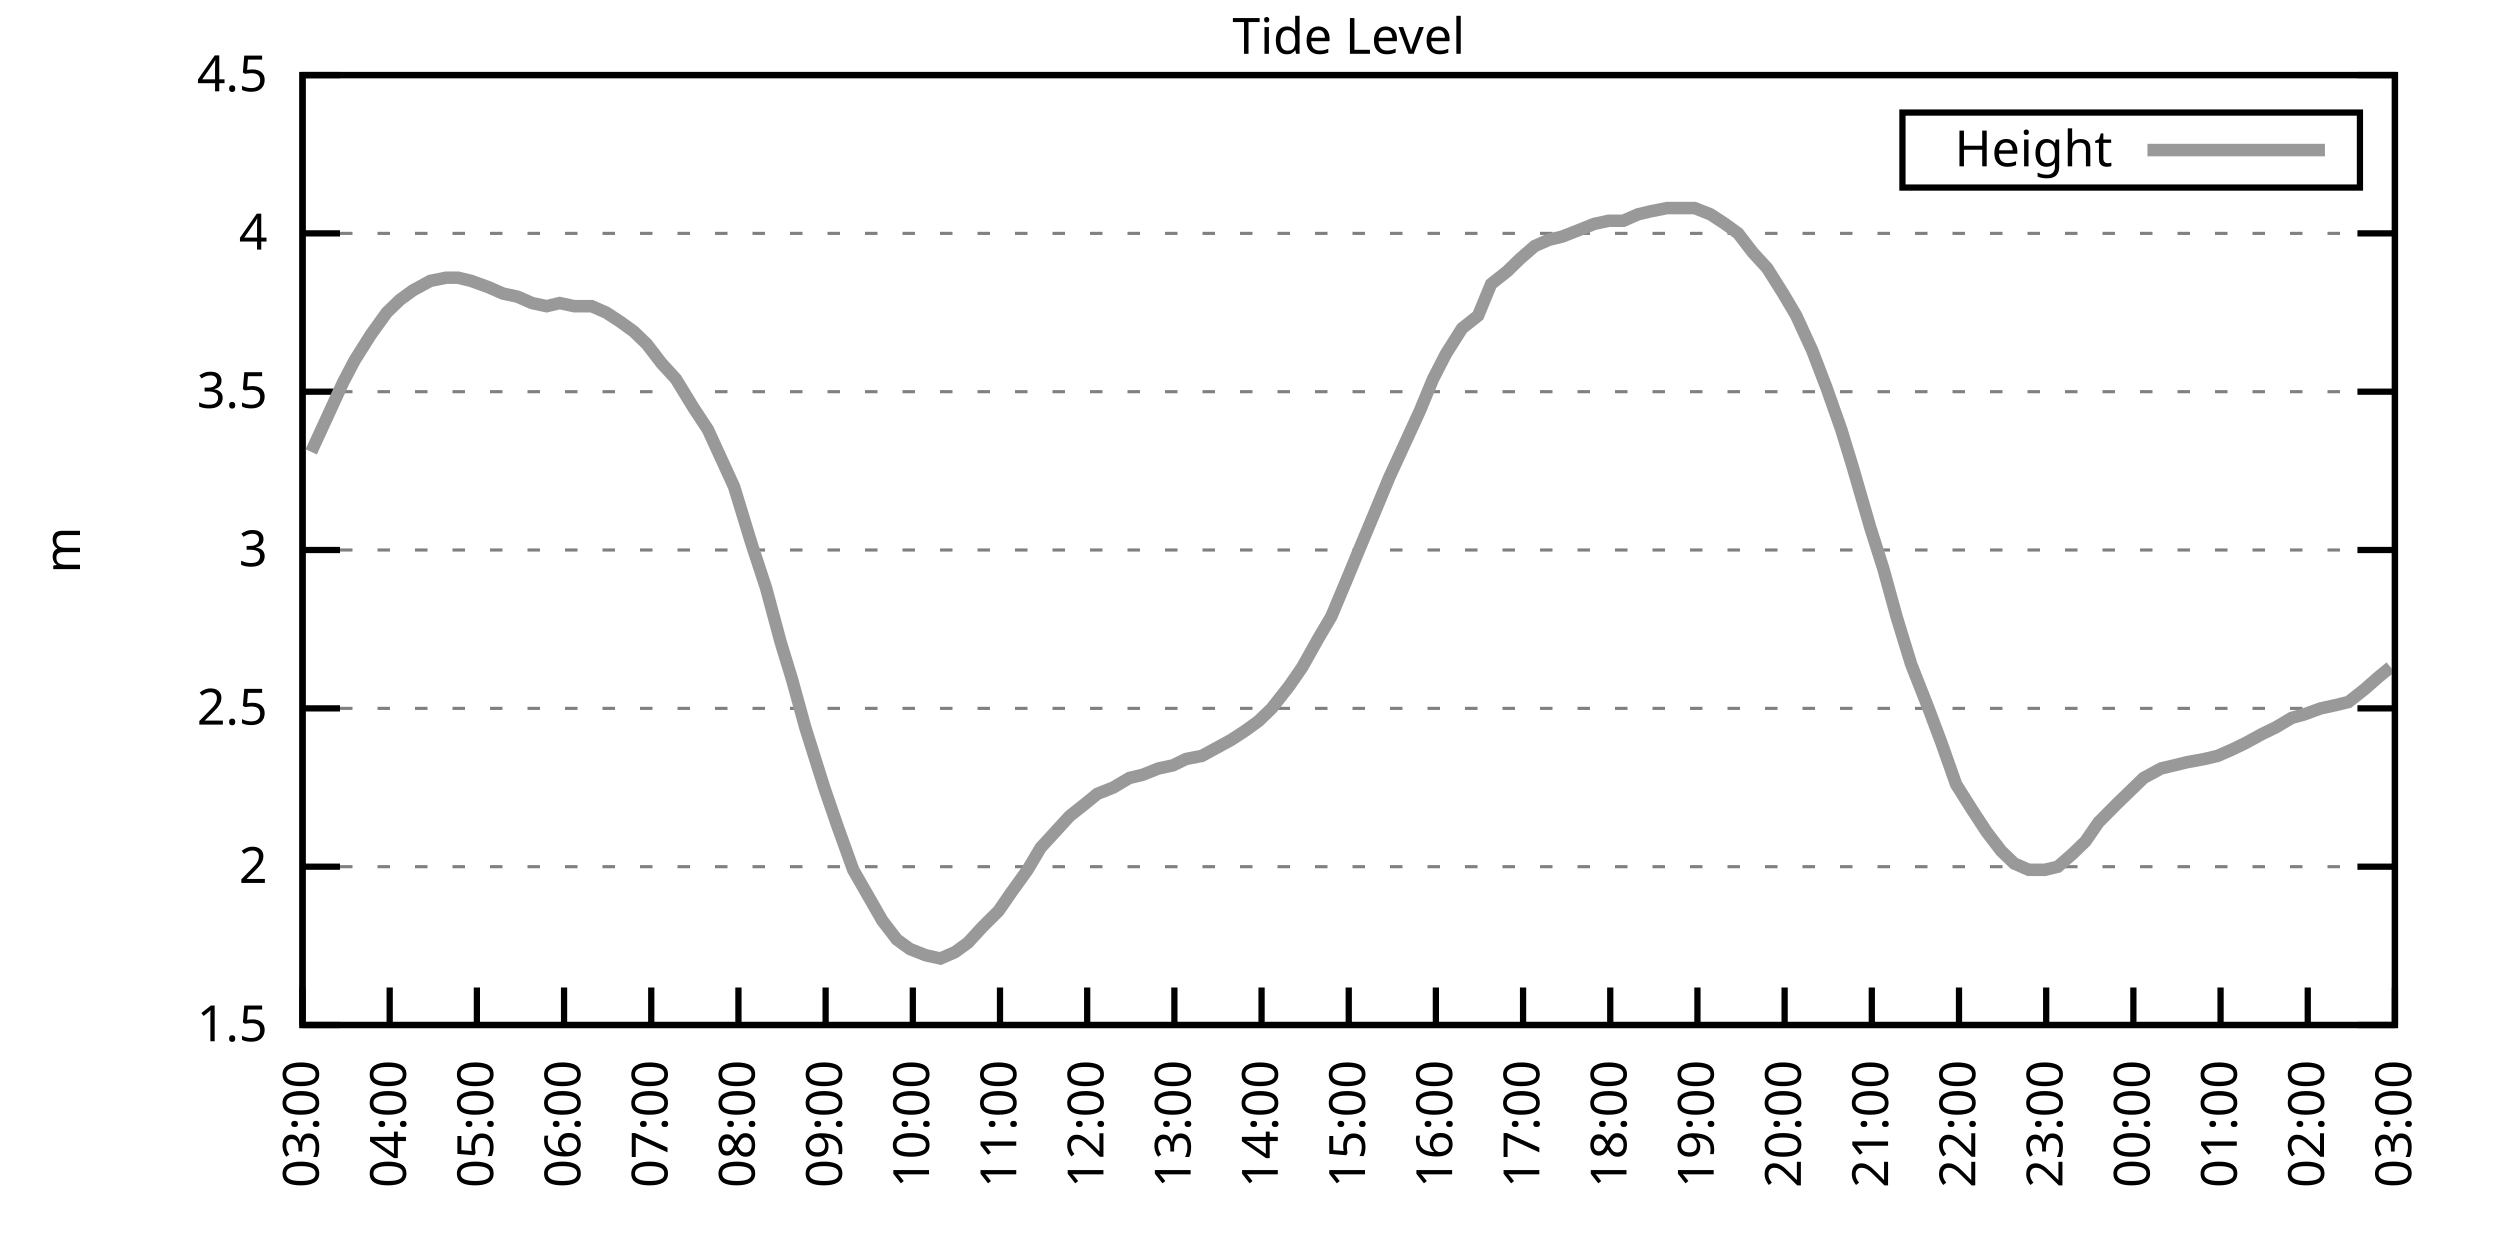
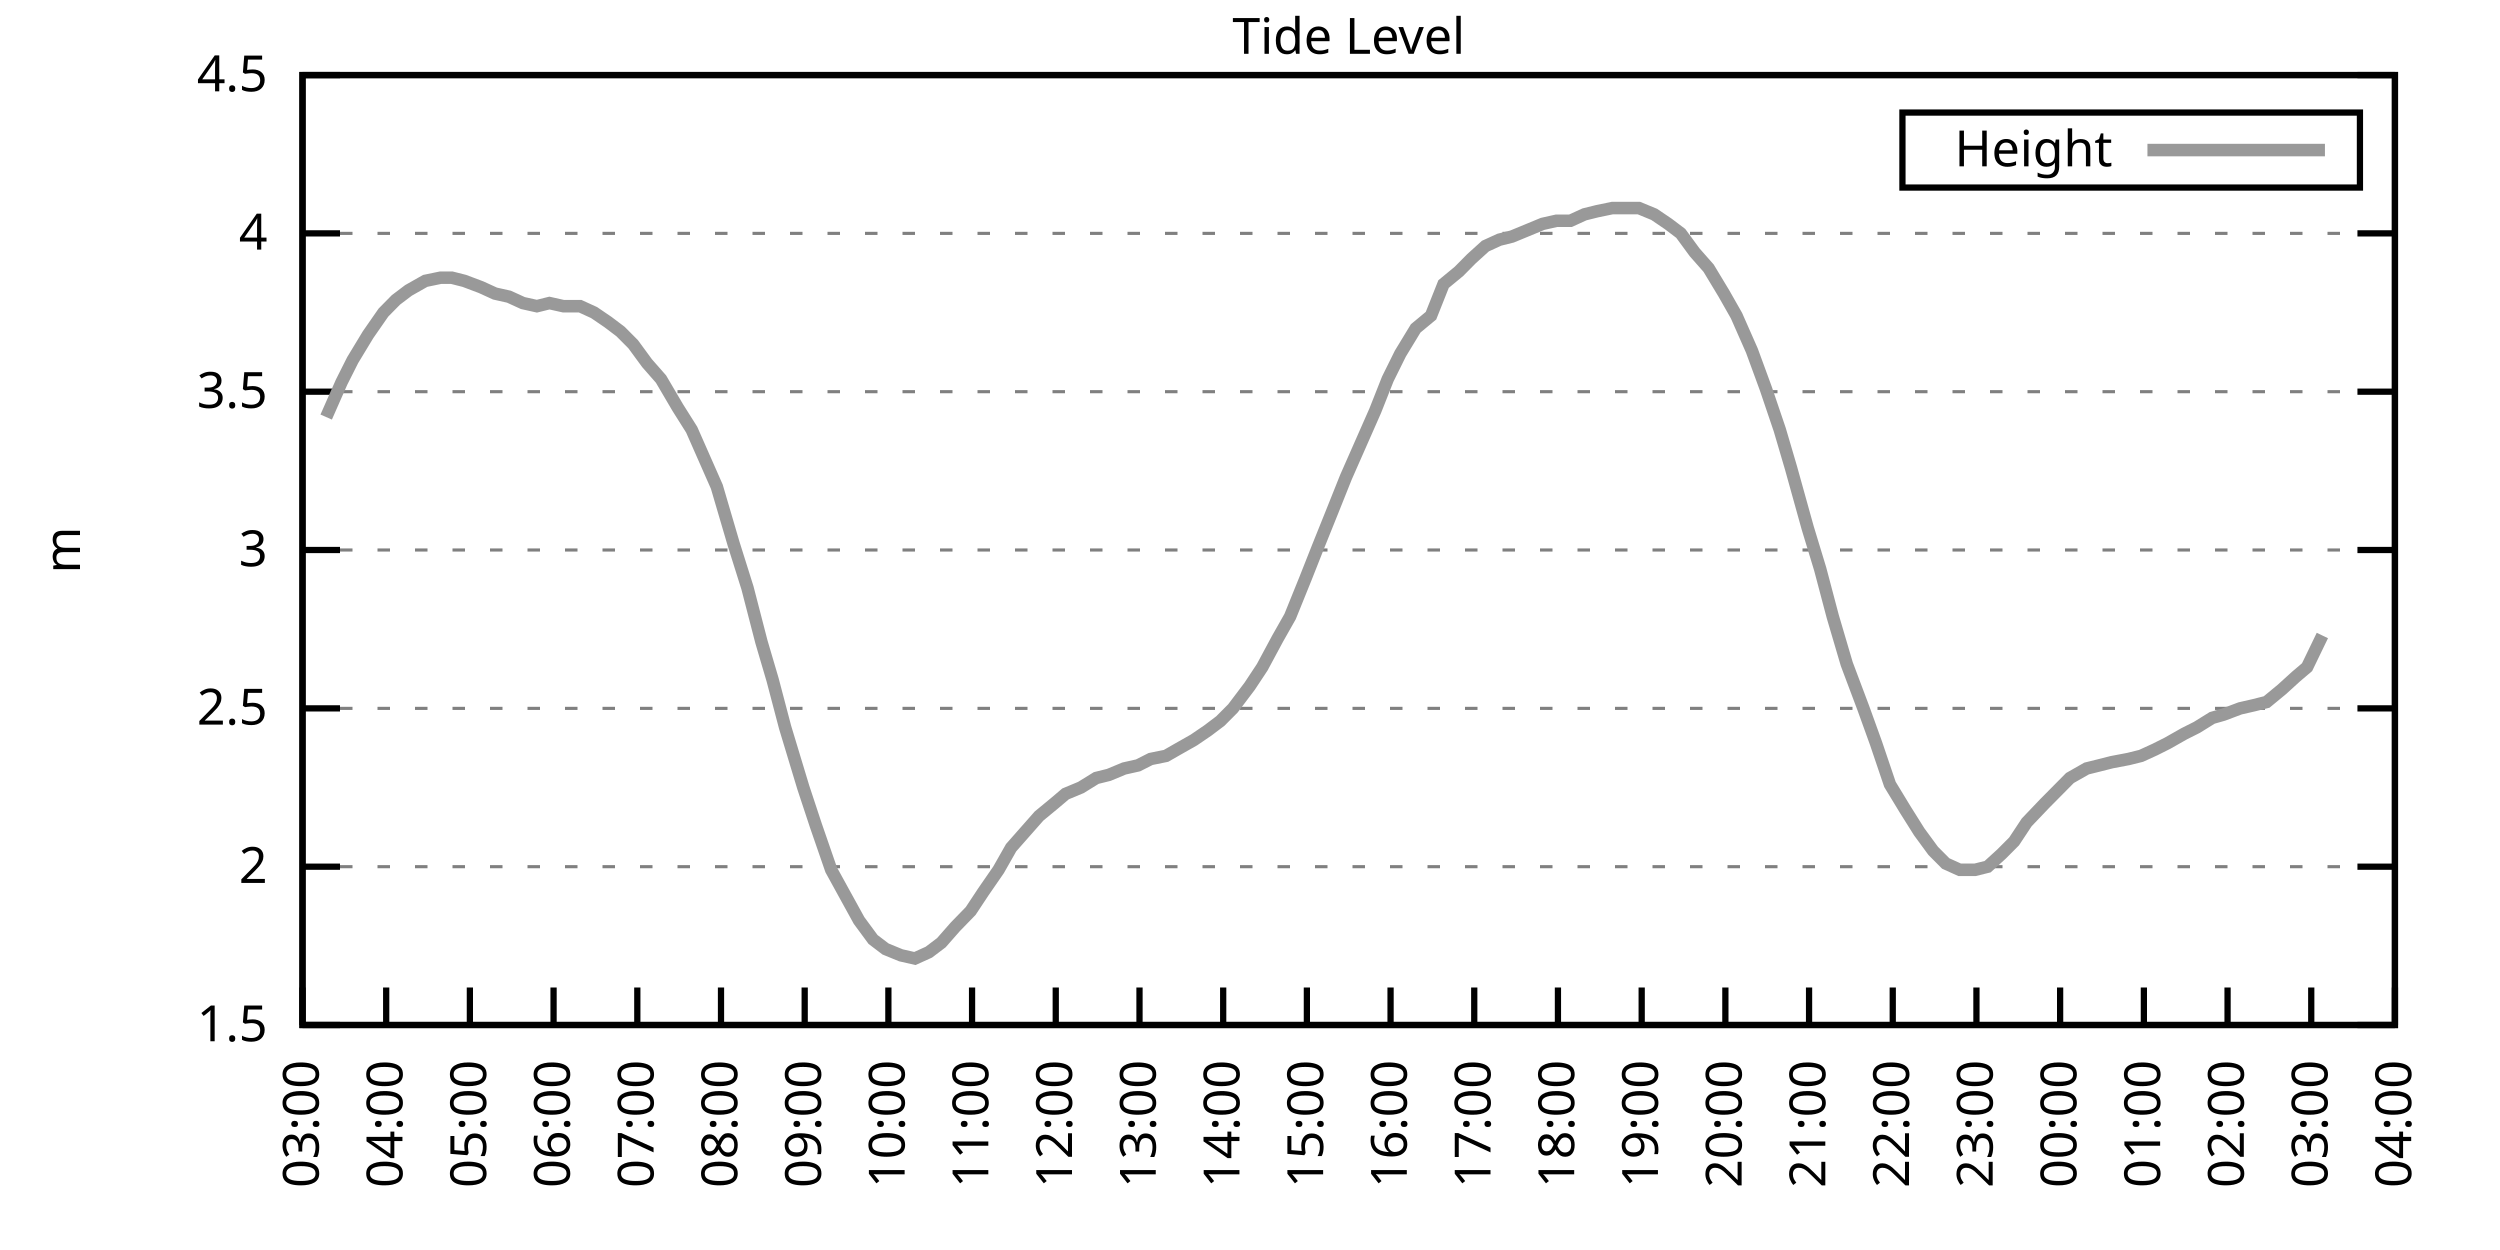
<svg xmlns="http://www.w3.org/2000/svg" xmlns:xlink="http://www.w3.org/1999/xlink" width="400" height="200" viewBox="0 0 400 200">
  <g id="gnuplot_canvas">
    <rect x="0" y="0" width="400" height="200" fill="none" />
    <defs>
      <circle id="gpDot" r="0.5" stroke-width="0.5" stroke="currentColor" />
      <path id="gpPt0" stroke-width="0.333" stroke="currentColor" d="M-1,0 h2 M0,-1 v2" />
      <path id="gpPt1" stroke-width="0.333" stroke="currentColor" d="M-1,-1 L1,1 M1,-1 L-1,1" />
      <path id="gpPt2" stroke-width="0.333" stroke="currentColor" d="M-1,0 L1,0 M0,-1 L0,1 M-1,-1 L1,1 M-1,1 L1,-1" />
      <rect id="gpPt3" stroke-width="0.333" stroke="currentColor" x="-1" y="-1" width="2" height="2" />
      <rect id="gpPt4" stroke-width="0.333" stroke="currentColor" fill="currentColor" x="-1" y="-1" width="2" height="2" />
      <circle id="gpPt5" stroke-width="0.333" stroke="currentColor" cx="0" cy="0" r="1" />
      <use xlink:href="#gpPt5" id="gpPt6" fill="currentColor" stroke="none" />
      <path id="gpPt7" stroke-width="0.333" stroke="currentColor" d="M0,-1.33 L-1.33,0.67 L1.33,0.67 z" />
      <use xlink:href="#gpPt7" id="gpPt8" fill="currentColor" stroke="none" />
      <use xlink:href="#gpPt7" id="gpPt9" stroke="currentColor" transform="rotate(180)" />
      <use xlink:href="#gpPt9" id="gpPt10" fill="currentColor" stroke="none" />
      <use xlink:href="#gpPt3" id="gpPt11" stroke="currentColor" transform="rotate(45)" />
      <use xlink:href="#gpPt11" id="gpPt12" fill="currentColor" stroke="none" />
      <path id="gpPt13" stroke-width="0.333" stroke="currentColor" d="M0,1.330 L1.265,0.411 L0.782,-1.067 L-0.782,-1.076 L-1.265,0.411 z" />
      <use xlink:href="#gpPt13" id="gpPt14" fill="currentColor" stroke="none" />
      <filter id="textbox" filterUnits="objectBoundingBox" x="0" y="0" height="1" width="1">
        <feFlood flood-color="white" flood-opacity="1" result="bgnd" />
        <feComposite in="SourceGraphic" in2="bgnd" operator="atop" />
      </filter>
      <filter id="greybox" filterUnits="objectBoundingBox" x="0" y="0" height="1" width="1">
        <feFlood flood-color="lightgrey" flood-opacity="1" result="grey" />
        <feComposite in="SourceGraphic" in2="grey" operator="atop" />
      </filter>
    </defs>
    <g fill="none" color="white" stroke="currentColor" stroke-width="1.00" stroke-linecap="butt" stroke-linejoin="miter">
</g>
    <g fill="none" color="black" stroke="currentColor" stroke-width="1.00" stroke-linecap="butt" stroke-linejoin="miter">
      <g stroke="none" shape-rendering="crispEdges">
        <polygon fill="rgb(255, 255, 255)" points="48.40,164.00 383.18,164.00 383.18,12.02 48.40,12.02 " />
      </g>
    </g>
    <g fill="none" color="black" stroke="currentColor" stroke-width="1.00" stroke-linecap="butt" stroke-linejoin="miter">
</g>
    <g fill="none" color="black" stroke="black" stroke-width="0.50" stroke-linecap="butt" stroke-linejoin="miter">
</g>
    <g fill="none" color="gray" stroke="currentColor" stroke-width="0.50" stroke-linecap="butt" stroke-linejoin="miter">
      <path stroke="gray" stroke-dasharray="2,4" class="gridline" d="M48.40,164.00 L383.19,164.00  " />
    </g>
    <g fill="none" color="gray" stroke="gray" stroke-width="1.00" stroke-linecap="butt" stroke-linejoin="miter">
</g>
    <g fill="none" color="black" stroke="currentColor" stroke-width="1.00" stroke-linecap="butt" stroke-linejoin="miter">
      <path stroke="black" d="M48.40,164.00 L54.40,164.00 M383.19,164.00 L377.19,164.00  " />
      <g transform="translate(42.80,166.60)" stroke="none" fill="black" font-family="Sans" font-size="8.00" text-anchor="end">
        <text>
          <tspan font-family="Sans"> 1.5</tspan>
        </text>
      </g>
    </g>
    <g fill="none" color="black" stroke="currentColor" stroke-width="1.00" stroke-linecap="butt" stroke-linejoin="miter">
</g>
    <g fill="none" color="black" stroke="black" stroke-width="0.50" stroke-linecap="butt" stroke-linejoin="miter">
</g>
    <g fill="none" color="gray" stroke="currentColor" stroke-width="0.50" stroke-linecap="butt" stroke-linejoin="miter">
      <path stroke="gray" stroke-dasharray="2,4" class="gridline" d="M48.40,138.67 L383.19,138.67  " />
    </g>
    <g fill="none" color="gray" stroke="gray" stroke-width="1.00" stroke-linecap="butt" stroke-linejoin="miter">
</g>
    <g fill="none" color="black" stroke="currentColor" stroke-width="1.00" stroke-linecap="butt" stroke-linejoin="miter">
      <path stroke="black" d="M48.40,138.67 L54.40,138.67 M383.19,138.67 L377.19,138.67  " />
      <g transform="translate(42.80,141.27)" stroke="none" fill="black" font-family="Sans" font-size="8.00" text-anchor="end">
        <text>
          <tspan font-family="Sans"> 2</tspan>
        </text>
      </g>
    </g>
    <g fill="none" color="black" stroke="currentColor" stroke-width="1.00" stroke-linecap="butt" stroke-linejoin="miter">
</g>
    <g fill="none" color="black" stroke="black" stroke-width="0.50" stroke-linecap="butt" stroke-linejoin="miter">
</g>
    <g fill="none" color="gray" stroke="currentColor" stroke-width="0.50" stroke-linecap="butt" stroke-linejoin="miter">
      <path stroke="gray" stroke-dasharray="2,4" class="gridline" d="M48.40,113.34 L383.19,113.34  " />
    </g>
    <g fill="none" color="gray" stroke="gray" stroke-width="1.00" stroke-linecap="butt" stroke-linejoin="miter">
</g>
    <g fill="none" color="black" stroke="currentColor" stroke-width="1.00" stroke-linecap="butt" stroke-linejoin="miter">
      <path stroke="black" d="M48.40,113.34 L54.40,113.34 M383.19,113.34 L377.19,113.34  " />
      <g transform="translate(42.80,115.94)" stroke="none" fill="black" font-family="Sans" font-size="8.00" text-anchor="end">
        <text>
          <tspan font-family="Sans"> 2.5</tspan>
        </text>
      </g>
    </g>
    <g fill="none" color="black" stroke="currentColor" stroke-width="1.00" stroke-linecap="butt" stroke-linejoin="miter">
</g>
    <g fill="none" color="black" stroke="black" stroke-width="0.50" stroke-linecap="butt" stroke-linejoin="miter">
</g>
    <g fill="none" color="gray" stroke="currentColor" stroke-width="0.50" stroke-linecap="butt" stroke-linejoin="miter">
      <path stroke="gray" stroke-dasharray="2,4" class="gridline" d="M48.40,88.00 L383.19,88.00  " />
    </g>
    <g fill="none" color="gray" stroke="gray" stroke-width="1.00" stroke-linecap="butt" stroke-linejoin="miter">
</g>
    <g fill="none" color="black" stroke="currentColor" stroke-width="1.00" stroke-linecap="butt" stroke-linejoin="miter">
      <path stroke="black" d="M48.40,88.00 L54.40,88.00 M383.19,88.00 L377.19,88.00  " />
      <g transform="translate(42.80,90.60)" stroke="none" fill="black" font-family="Sans" font-size="8.00" text-anchor="end">
        <text>
          <tspan font-family="Sans"> 3</tspan>
        </text>
      </g>
    </g>
    <g fill="none" color="black" stroke="currentColor" stroke-width="1.00" stroke-linecap="butt" stroke-linejoin="miter">
</g>
    <g fill="none" color="black" stroke="black" stroke-width="0.50" stroke-linecap="butt" stroke-linejoin="miter">
</g>
    <g fill="none" color="gray" stroke="currentColor" stroke-width="0.50" stroke-linecap="butt" stroke-linejoin="miter">
      <path stroke="gray" stroke-dasharray="2,4" class="gridline" d="M48.40,62.67 L383.19,62.67  " />
    </g>
    <g fill="none" color="gray" stroke="gray" stroke-width="1.00" stroke-linecap="butt" stroke-linejoin="miter">
</g>
    <g fill="none" color="black" stroke="currentColor" stroke-width="1.00" stroke-linecap="butt" stroke-linejoin="miter">
      <path stroke="black" d="M48.40,62.67 L54.40,62.67 M383.19,62.67 L377.19,62.67  " />
      <g transform="translate(42.80,65.27)" stroke="none" fill="black" font-family="Sans" font-size="8.00" text-anchor="end">
        <text>
          <tspan font-family="Sans"> 3.5</tspan>
        </text>
      </g>
    </g>
    <g fill="none" color="black" stroke="currentColor" stroke-width="1.00" stroke-linecap="butt" stroke-linejoin="miter">
</g>
    <g fill="none" color="black" stroke="black" stroke-width="0.50" stroke-linecap="butt" stroke-linejoin="miter">
</g>
    <g fill="none" color="gray" stroke="currentColor" stroke-width="0.50" stroke-linecap="butt" stroke-linejoin="miter">
      <path stroke="gray" stroke-dasharray="2,4" class="gridline" d="M48.40,37.34 L383.19,37.34  " />
    </g>
    <g fill="none" color="gray" stroke="gray" stroke-width="1.00" stroke-linecap="butt" stroke-linejoin="miter">
</g>
    <g fill="none" color="black" stroke="currentColor" stroke-width="1.00" stroke-linecap="butt" stroke-linejoin="miter">
      <path stroke="black" d="M48.40,37.34 L54.40,37.34 M383.19,37.34 L377.19,37.34  " />
      <g transform="translate(42.80,39.94)" stroke="none" fill="black" font-family="Sans" font-size="8.00" text-anchor="end">
        <text>
          <tspan font-family="Sans"> 4</tspan>
        </text>
      </g>
    </g>
    <g fill="none" color="black" stroke="currentColor" stroke-width="1.00" stroke-linecap="butt" stroke-linejoin="miter">
</g>
    <g fill="none" color="black" stroke="black" stroke-width="0.50" stroke-linecap="butt" stroke-linejoin="miter">
</g>
    <g fill="none" color="gray" stroke="currentColor" stroke-width="0.50" stroke-linecap="butt" stroke-linejoin="miter">
      <path stroke="gray" stroke-dasharray="2,4" class="gridline" d="M48.40,12.01 L383.19,12.01  " />
    </g>
    <g fill="none" color="gray" stroke="gray" stroke-width="1.00" stroke-linecap="butt" stroke-linejoin="miter">
</g>
    <g fill="none" color="black" stroke="currentColor" stroke-width="1.00" stroke-linecap="butt" stroke-linejoin="miter">
      <path stroke="black" d="M48.40,12.01 L54.40,12.01 M383.19,12.01 L377.19,12.01  " />
      <g transform="translate(42.80,14.61)" stroke="none" fill="black" font-family="Sans" font-size="8.00" text-anchor="end">
        <text>
          <tspan font-family="Sans"> 4.5</tspan>
        </text>
      </g>
    </g>
    <g fill="none" color="black" stroke="currentColor" stroke-width="1.00" stroke-linecap="butt" stroke-linejoin="miter">
      <path stroke="black" d="M48.40,164.00 L48.40,158.00  " />
      <g transform="translate(51.00,169.60) rotate(270.00)" stroke="none" fill="black" font-family="Sans" font-size="8.00" text-anchor="end">
        <text>
          <tspan font-family="Sans">03:00</tspan>
        </text>
      </g>
    </g>
    <g fill="none" color="black" stroke="currentColor" stroke-width="1.00" stroke-linecap="butt" stroke-linejoin="miter">
-       <path stroke="black" d="M62.35,164.00 L62.35,158.00  " />
-       <g transform="translate(64.95,169.60) rotate(270.00)" stroke="none" fill="black" font-family="Sans" font-size="8.00" text-anchor="end">
+       <path stroke="black" d="M61.79,164.00 L61.79,158.00  " />
+       <g transform="translate(64.39,169.60) rotate(270.00)" stroke="none" fill="black" font-family="Sans" font-size="8.00" text-anchor="end">
        <text>
          <tspan font-family="Sans">04:00</tspan>
        </text>
      </g>
    </g>
    <g fill="none" color="black" stroke="currentColor" stroke-width="1.00" stroke-linecap="butt" stroke-linejoin="miter">
-       <path stroke="black" d="M76.30,164.00 L76.30,158.00  " />
-       <g transform="translate(78.90,169.60) rotate(270.00)" stroke="none" fill="black" font-family="Sans" font-size="8.00" text-anchor="end">
+       <path stroke="black" d="M75.18,164.00 L75.18,158.00  " />
+       <g transform="translate(77.78,169.60) rotate(270.00)" stroke="none" fill="black" font-family="Sans" font-size="8.00" text-anchor="end">
        <text>
          <tspan font-family="Sans">05:00</tspan>
        </text>
      </g>
    </g>
    <g fill="none" color="black" stroke="currentColor" stroke-width="1.00" stroke-linecap="butt" stroke-linejoin="miter">
-       <path stroke="black" d="M90.25,164.00 L90.25,158.00  " />
-       <g transform="translate(92.85,169.60) rotate(270.00)" stroke="none" fill="black" font-family="Sans" font-size="8.00" text-anchor="end">
+       <path stroke="black" d="M88.57,164.00 L88.57,158.00  " />
+       <g transform="translate(91.17,169.60) rotate(270.00)" stroke="none" fill="black" font-family="Sans" font-size="8.00" text-anchor="end">
        <text>
          <tspan font-family="Sans">06:00</tspan>
        </text>
      </g>
    </g>
    <g fill="none" color="black" stroke="currentColor" stroke-width="1.00" stroke-linecap="butt" stroke-linejoin="miter">
-       <path stroke="black" d="M104.20,164.00 L104.20,158.00  " />
-       <g transform="translate(106.80,169.60) rotate(270.00)" stroke="none" fill="black" font-family="Sans" font-size="8.00" text-anchor="end">
+       <path stroke="black" d="M101.97,164.00 L101.97,158.00  " />
+       <g transform="translate(104.57,169.60) rotate(270.00)" stroke="none" fill="black" font-family="Sans" font-size="8.00" text-anchor="end">
        <text>
          <tspan font-family="Sans">07:00</tspan>
        </text>
      </g>
    </g>
    <g fill="none" color="black" stroke="currentColor" stroke-width="1.00" stroke-linecap="butt" stroke-linejoin="miter">
-       <path stroke="black" d="M118.15,164.00 L118.15,158.00  " />
-       <g transform="translate(120.75,169.60) rotate(270.00)" stroke="none" fill="black" font-family="Sans" font-size="8.00" text-anchor="end">
+       <path stroke="black" d="M115.36,164.00 L115.36,158.00  " />
+       <g transform="translate(117.96,169.60) rotate(270.00)" stroke="none" fill="black" font-family="Sans" font-size="8.00" text-anchor="end">
        <text>
          <tspan font-family="Sans">08:00</tspan>
        </text>
      </g>
    </g>
    <g fill="none" color="black" stroke="currentColor" stroke-width="1.00" stroke-linecap="butt" stroke-linejoin="miter">
-       <path stroke="black" d="M132.10,164.00 L132.10,158.00  " />
-       <g transform="translate(134.70,169.60) rotate(270.00)" stroke="none" fill="black" font-family="Sans" font-size="8.00" text-anchor="end">
+       <path stroke="black" d="M128.75,164.00 L128.75,158.00  " />
+       <g transform="translate(131.35,169.60) rotate(270.00)" stroke="none" fill="black" font-family="Sans" font-size="8.00" text-anchor="end">
        <text>
          <tspan font-family="Sans">09:00</tspan>
        </text>
      </g>
    </g>
    <g fill="none" color="black" stroke="currentColor" stroke-width="1.00" stroke-linecap="butt" stroke-linejoin="miter">
-       <path stroke="black" d="M146.05,164.00 L146.05,158.00  " />
-       <g transform="translate(148.65,169.60) rotate(270.00)" stroke="none" fill="black" font-family="Sans" font-size="8.00" text-anchor="end">
+       <path stroke="black" d="M142.14,164.00 L142.14,158.00  " />
+       <g transform="translate(144.74,169.60) rotate(270.00)" stroke="none" fill="black" font-family="Sans" font-size="8.00" text-anchor="end">
        <text>
          <tspan font-family="Sans">10:00</tspan>
        </text>
      </g>
    </g>
    <g fill="none" color="black" stroke="currentColor" stroke-width="1.00" stroke-linecap="butt" stroke-linejoin="miter">
-       <path stroke="black" d="M160.00,164.00 L160.00,158.00  " />
-       <g transform="translate(162.60,169.60) rotate(270.00)" stroke="none" fill="black" font-family="Sans" font-size="8.00" text-anchor="end">
+       <path stroke="black" d="M155.53,164.00 L155.53,158.00  " />
+       <g transform="translate(158.13,169.60) rotate(270.00)" stroke="none" fill="black" font-family="Sans" font-size="8.00" text-anchor="end">
        <text>
          <tspan font-family="Sans">11:00</tspan>
        </text>
      </g>
    </g>
    <g fill="none" color="black" stroke="currentColor" stroke-width="1.00" stroke-linecap="butt" stroke-linejoin="miter">
-       <path stroke="black" d="M173.95,164.00 L173.95,158.00  " />
-       <g transform="translate(176.55,169.60) rotate(270.00)" stroke="none" fill="black" font-family="Sans" font-size="8.00" text-anchor="end">
+       <path stroke="black" d="M168.92,164.00 L168.92,158.00  " />
+       <g transform="translate(171.52,169.60) rotate(270.00)" stroke="none" fill="black" font-family="Sans" font-size="8.00" text-anchor="end">
        <text>
          <tspan font-family="Sans">12:00</tspan>
        </text>
      </g>
    </g>
    <g fill="none" color="black" stroke="currentColor" stroke-width="1.00" stroke-linecap="butt" stroke-linejoin="miter">
-       <path stroke="black" d="M187.90,164.00 L187.90,158.00  " />
-       <g transform="translate(190.50,169.60) rotate(270.00)" stroke="none" fill="black" font-family="Sans" font-size="8.00" text-anchor="end">
+       <path stroke="black" d="M182.32,164.00 L182.32,158.00  " />
+       <g transform="translate(184.92,169.60) rotate(270.00)" stroke="none" fill="black" font-family="Sans" font-size="8.00" text-anchor="end">
        <text>
          <tspan font-family="Sans">13:00</tspan>
        </text>
      </g>
    </g>
    <g fill="none" color="black" stroke="currentColor" stroke-width="1.00" stroke-linecap="butt" stroke-linejoin="miter">
-       <path stroke="black" d="M201.85,164.00 L201.85,158.00  " />
-       <g transform="translate(204.45,169.60) rotate(270.00)" stroke="none" fill="black" font-family="Sans" font-size="8.00" text-anchor="end">
+       <path stroke="black" d="M195.71,164.00 L195.71,158.00  " />
+       <g transform="translate(198.31,169.60) rotate(270.00)" stroke="none" fill="black" font-family="Sans" font-size="8.00" text-anchor="end">
        <text>
          <tspan font-family="Sans">14:00</tspan>
        </text>
      </g>
    </g>
    <g fill="none" color="black" stroke="currentColor" stroke-width="1.00" stroke-linecap="butt" stroke-linejoin="miter">
-       <path stroke="black" d="M215.80,164.00 L215.80,158.00  " />
-       <g transform="translate(218.40,169.60) rotate(270.00)" stroke="none" fill="black" font-family="Sans" font-size="8.00" text-anchor="end">
+       <path stroke="black" d="M209.10,164.00 L209.10,158.00  " />
+       <g transform="translate(211.70,169.60) rotate(270.00)" stroke="none" fill="black" font-family="Sans" font-size="8.00" text-anchor="end">
        <text>
          <tspan font-family="Sans">15:00</tspan>
        </text>
      </g>
    </g>
    <g fill="none" color="black" stroke="currentColor" stroke-width="1.00" stroke-linecap="butt" stroke-linejoin="miter">
-       <path stroke="black" d="M229.74,164.00 L229.74,158.00  " />
-       <g transform="translate(232.34,169.60) rotate(270.00)" stroke="none" fill="black" font-family="Sans" font-size="8.00" text-anchor="end">
+       <path stroke="black" d="M222.49,164.00 L222.49,158.00  " />
+       <g transform="translate(225.09,169.60) rotate(270.00)" stroke="none" fill="black" font-family="Sans" font-size="8.00" text-anchor="end">
        <text>
          <tspan font-family="Sans">16:00</tspan>
        </text>
      </g>
    </g>
    <g fill="none" color="black" stroke="currentColor" stroke-width="1.00" stroke-linecap="butt" stroke-linejoin="miter">
-       <path stroke="black" d="M243.69,164.00 L243.69,158.00  " />
-       <g transform="translate(246.29,169.60) rotate(270.00)" stroke="none" fill="black" font-family="Sans" font-size="8.00" text-anchor="end">
+       <path stroke="black" d="M235.88,164.00 L235.88,158.00  " />
+       <g transform="translate(238.48,169.60) rotate(270.00)" stroke="none" fill="black" font-family="Sans" font-size="8.00" text-anchor="end">
        <text>
          <tspan font-family="Sans">17:00</tspan>
        </text>
      </g>
    </g>
    <g fill="none" color="black" stroke="currentColor" stroke-width="1.00" stroke-linecap="butt" stroke-linejoin="miter">
-       <path stroke="black" d="M257.64,164.00 L257.64,158.00  " />
-       <g transform="translate(260.24,169.60) rotate(270.00)" stroke="none" fill="black" font-family="Sans" font-size="8.00" text-anchor="end">
+       <path stroke="black" d="M249.27,164.00 L249.27,158.00  " />
+       <g transform="translate(251.87,169.60) rotate(270.00)" stroke="none" fill="black" font-family="Sans" font-size="8.00" text-anchor="end">
        <text>
          <tspan font-family="Sans">18:00</tspan>
        </text>
      </g>
    </g>
    <g fill="none" color="black" stroke="currentColor" stroke-width="1.00" stroke-linecap="butt" stroke-linejoin="miter">
-       <path stroke="black" d="M271.59,164.00 L271.59,158.00  " />
-       <g transform="translate(274.19,169.60) rotate(270.00)" stroke="none" fill="black" font-family="Sans" font-size="8.00" text-anchor="end">
+       <path stroke="black" d="M262.67,164.00 L262.67,158.00  " />
+       <g transform="translate(265.27,169.60) rotate(270.00)" stroke="none" fill="black" font-family="Sans" font-size="8.00" text-anchor="end">
        <text>
          <tspan font-family="Sans">19:00</tspan>
        </text>
      </g>
    </g>
    <g fill="none" color="black" stroke="currentColor" stroke-width="1.00" stroke-linecap="butt" stroke-linejoin="miter">
-       <path stroke="black" d="M285.54,164.00 L285.54,158.00  " />
-       <g transform="translate(288.14,169.60) rotate(270.00)" stroke="none" fill="black" font-family="Sans" font-size="8.00" text-anchor="end">
+       <path stroke="black" d="M276.06,164.00 L276.06,158.00  " />
+       <g transform="translate(278.66,169.60) rotate(270.00)" stroke="none" fill="black" font-family="Sans" font-size="8.00" text-anchor="end">
        <text>
          <tspan font-family="Sans">20:00</tspan>
        </text>
      </g>
    </g>
    <g fill="none" color="black" stroke="currentColor" stroke-width="1.00" stroke-linecap="butt" stroke-linejoin="miter">
-       <path stroke="black" d="M299.49,164.00 L299.49,158.00  " />
-       <g transform="translate(302.09,169.60) rotate(270.00)" stroke="none" fill="black" font-family="Sans" font-size="8.00" text-anchor="end">
+       <path stroke="black" d="M289.45,164.00 L289.45,158.00  " />
+       <g transform="translate(292.05,169.60) rotate(270.00)" stroke="none" fill="black" font-family="Sans" font-size="8.00" text-anchor="end">
        <text>
          <tspan font-family="Sans">21:00</tspan>
        </text>
      </g>
    </g>
    <g fill="none" color="black" stroke="currentColor" stroke-width="1.00" stroke-linecap="butt" stroke-linejoin="miter">
-       <path stroke="black" d="M313.44,164.00 L313.44,158.00  " />
-       <g transform="translate(316.04,169.60) rotate(270.00)" stroke="none" fill="black" font-family="Sans" font-size="8.00" text-anchor="end">
+       <path stroke="black" d="M302.84,164.00 L302.84,158.00  " />
+       <g transform="translate(305.44,169.60) rotate(270.00)" stroke="none" fill="black" font-family="Sans" font-size="8.00" text-anchor="end">
        <text>
          <tspan font-family="Sans">22:00</tspan>
        </text>
      </g>
    </g>
    <g fill="none" color="black" stroke="currentColor" stroke-width="1.00" stroke-linecap="butt" stroke-linejoin="miter">
-       <path stroke="black" d="M327.39,164.00 L327.39,158.00  " />
-       <g transform="translate(329.99,169.60) rotate(270.00)" stroke="none" fill="black" font-family="Sans" font-size="8.00" text-anchor="end">
+       <path stroke="black" d="M316.23,164.00 L316.23,158.00  " />
+       <g transform="translate(318.83,169.60) rotate(270.00)" stroke="none" fill="black" font-family="Sans" font-size="8.00" text-anchor="end">
        <text>
          <tspan font-family="Sans">23:00</tspan>
        </text>
      </g>
    </g>
    <g fill="none" color="black" stroke="currentColor" stroke-width="1.00" stroke-linecap="butt" stroke-linejoin="miter">
-       <path stroke="black" d="M341.34,164.00 L341.34,158.00  " />
-       <g transform="translate(343.94,169.60) rotate(270.00)" stroke="none" fill="black" font-family="Sans" font-size="8.00" text-anchor="end">
+       <path stroke="black" d="M329.62,164.00 L329.62,158.00  " />
+       <g transform="translate(332.22,169.60) rotate(270.00)" stroke="none" fill="black" font-family="Sans" font-size="8.00" text-anchor="end">
        <text>
          <tspan font-family="Sans">00:00</tspan>
        </text>
      </g>
    </g>
    <g fill="none" color="black" stroke="currentColor" stroke-width="1.00" stroke-linecap="butt" stroke-linejoin="miter">
-       <path stroke="black" d="M355.29,164.00 L355.29,158.00  " />
-       <g transform="translate(357.89,169.60) rotate(270.00)" stroke="none" fill="black" font-family="Sans" font-size="8.00" text-anchor="end">
+       <path stroke="black" d="M343.02,164.00 L343.02,158.00  " />
+       <g transform="translate(345.62,169.60) rotate(270.00)" stroke="none" fill="black" font-family="Sans" font-size="8.00" text-anchor="end">
        <text>
          <tspan font-family="Sans">01:00</tspan>
        </text>
      </g>
    </g>
    <g fill="none" color="black" stroke="currentColor" stroke-width="1.00" stroke-linecap="butt" stroke-linejoin="miter">
-       <path stroke="black" d="M369.24,164.00 L369.24,158.00  " />
-       <g transform="translate(371.84,169.60) rotate(270.00)" stroke="none" fill="black" font-family="Sans" font-size="8.00" text-anchor="end">
+       <path stroke="black" d="M356.41,164.00 L356.41,158.00  " />
+       <g transform="translate(359.01,169.60) rotate(270.00)" stroke="none" fill="black" font-family="Sans" font-size="8.00" text-anchor="end">
        <text>
          <tspan font-family="Sans">02:00</tspan>
+         </text>
+       </g>
+     </g>
+     <g fill="none" color="black" stroke="currentColor" stroke-width="1.00" stroke-linecap="butt" stroke-linejoin="miter">
+       <path stroke="black" d="M369.80,164.00 L369.80,158.00  " />
+       <g transform="translate(372.40,169.60) rotate(270.00)" stroke="none" fill="black" font-family="Sans" font-size="8.00" text-anchor="end">
+         <text>
+           <tspan font-family="Sans">03:00</tspan>
        </text>
      </g>
    </g>
    <g fill="none" color="black" stroke="currentColor" stroke-width="1.00" stroke-linecap="butt" stroke-linejoin="miter">
      <path stroke="black" d="M383.19,164.00 L383.19,158.00  " />
      <g transform="translate(385.79,169.60) rotate(270.00)" stroke="none" fill="black" font-family="Sans" font-size="8.00" text-anchor="end">
        <text>
-           <tspan font-family="Sans">03:00</tspan>
+           <tspan font-family="Sans">04:00</tspan>
        </text>
      </g>
    </g>
    <g fill="none" color="black" stroke="currentColor" stroke-width="1.00" stroke-linecap="butt" stroke-linejoin="miter">
</g>
    <g fill="none" color="black" stroke="currentColor" stroke-width="1.00" stroke-linecap="butt" stroke-linejoin="miter">
      <path stroke="black" d="M48.40,12.01 L48.40,164.00 L383.19,164.00 L383.19,12.01 L48.40,12.01 Z  " />
    </g>
    <g fill="none" color="black" stroke="currentColor" stroke-width="1.00" stroke-linecap="butt" stroke-linejoin="miter">
</g>
    <g fill="none" color="black" stroke="currentColor" stroke-width="1.00" stroke-linecap="butt" stroke-linejoin="miter">
      <path stroke="black" d="M304.39,30.01 L304.39,18.01 L377.59,18.01 L377.59,30.01 L304.39,30.01 Z  " />
    </g>
    <g id="Tide_level_plot_1">
      <g fill="none" color="white" stroke="black" stroke-width="2.00" stroke-linecap="butt" stroke-linejoin="miter">
</g>
      <g fill="none" color="black" stroke="currentColor" stroke-width="2.00" stroke-linecap="butt" stroke-linejoin="miter">
        <g transform="translate(337.99,26.61)" stroke="none" fill="black" font-family="Sans" font-size="8.00" text-anchor="end">
          <text>
            <tspan font-family="Sans">Height</tspan>
          </text>
        </g>
      </g>
      <g fill="none" color="black" stroke="currentColor" stroke-width="2.00" stroke-linecap="butt" stroke-linejoin="miter">
-         <path stroke="rgb(153, 153, 153)" d="M343.59,24.01 L371.99,24.01 M49.79,72.30 L52.35,66.73 L54.91,61.15 L56.77,57.61 L59.33,53.55 L61.88,50.01   L63.98,47.98 L66.07,46.46 L68.86,44.94 L71.42,44.43 L73.28,44.43 L75.37,44.94 L78.16,45.95 L80.48,46.97   L82.81,47.47 L85.13,48.49 L87.46,48.99 L89.55,48.49 L91.88,48.99 L94.67,48.99 L96.99,50.01 L99.32,51.53   L101.41,53.05 L103.50,55.07 L105.83,58.11 L108.15,60.65 L110.94,65.21 L113.27,68.75 L115.13,72.81 L117.45,77.87   L120.24,86.99 L122.57,94.08 L124.89,102.70 L126.75,108.78 L128.84,116.38 L131.87,126.00 L133.96,132.08 L136.51,139.17   L138.84,143.23 L141.16,147.28 L143.49,150.32 L145.58,151.84 L148.14,152.85 L150.46,153.36 L152.79,152.35 L154.88,150.83   L157.21,148.29 L159.76,145.76 L161.86,142.72 L164.41,139.17 L166.51,135.63 L168.83,133.10 L171.16,130.56 L173.71,128.54   L175.57,127.02 L178.13,126.00 L180.69,124.48 L182.78,123.98 L185.34,122.96 L187.66,122.46 L189.76,121.44 L192.31,120.94   L194.17,119.92 L196.96,118.40 L199.29,116.88 L201.38,115.36 L203.47,113.34 L206.26,109.79 L208.36,106.75 L210.91,102.19   L213.01,98.64 L215.56,92.56 L217.65,87.50 L219.98,81.93 L222.30,76.35 L224.40,71.79 L227.19,65.71 L229.28,60.65   L231.37,56.59 L233.93,52.54 L236.49,50.51 L238.58,45.45 L241.14,43.42 L243.23,41.39 L245.55,39.37 L247.88,38.35   L249.97,37.85 L252.53,36.84 L255.09,35.82 L257.41,35.32 L259.74,35.32 L262.06,34.30 L264.15,33.80 L266.71,33.29   L268.80,33.29 L271.13,33.29 L273.69,34.30 L276.01,35.82 L278.10,37.34 L280.43,40.38 L282.75,42.91 L285.31,46.97   L287.40,50.51 L289.96,56.09 L292.29,62.17 L294.61,68.75 L296.47,74.83 L299.26,84.46 L301.35,91.04 L303.44,98.64   L305.77,106.24 L308.56,113.34 L310.65,118.91 L312.98,125.50 L315.53,129.55 L317.86,133.10 L320.18,136.14 L322.28,138.16   L324.60,139.17 L327.16,139.17 L329.25,138.67 L331.58,136.64 L333.67,134.62 L335.76,131.58 L338.78,128.54 L340.88,126.51   L342.97,124.48 L345.76,122.96 L347.85,122.46 L349.94,121.95 L352.73,121.44 L354.83,120.94 L357.15,119.92 L359.24,118.91   L362.03,117.39 L364.13,116.38 L366.68,114.86 L368.54,114.35 L371.33,113.34 L373.66,112.83 L375.75,112.32 L378.31,110.30   L380.63,108.27 L382.49,106.75  " />
+         <path stroke="rgb(153, 153, 153)" d="M343.59,24.01 L371.99,24.01 M52.19,66.73 L54.65,61.15 L56.43,57.61 L58.89,53.55 L61.35,50.01 L63.35,47.98   L65.36,46.46 L68.04,44.94 L70.50,44.43 L72.28,44.43 L74.29,44.94 L76.97,45.95 L79.20,46.97 L81.43,47.47   L83.66,48.49 L85.90,48.99 L87.91,48.49 L90.14,48.99 L92.82,48.99 L95.05,50.01 L97.28,51.53 L99.29,53.05   L101.30,55.07 L103.53,58.11 L105.76,60.65 L108.44,65.21 L110.67,68.75 L112.46,72.81 L114.69,77.87 L117.37,86.99   L119.60,94.08 L121.83,102.70 L123.62,108.78 L125.62,116.38 L128.53,126.00 L130.54,132.08 L132.99,139.17 L135.22,143.23   L137.45,147.28 L139.69,150.32 L141.69,151.84 L144.15,152.85 L146.38,153.36 L148.61,152.35 L150.62,150.83 L152.85,148.29   L155.31,145.76 L157.32,142.72 L159.77,139.17 L161.78,135.63 L164.01,133.10 L166.25,130.56 L168.70,128.54 L170.49,127.02   L172.94,126.00 L175.40,124.48 L177.41,123.98 L179.86,122.96 L182.09,122.46 L184.10,121.44 L186.56,120.94 L188.34,119.92   L191.02,118.40 L193.25,116.88 L195.26,115.36 L197.27,113.34 L199.95,109.79 L201.96,106.75 L204.41,102.19 L206.42,98.64   L208.88,92.56 L210.88,87.50 L213.12,81.93 L215.35,76.35 L217.36,71.79 L220.04,65.71 L222.04,60.65 L224.05,56.59   L226.51,52.54 L228.96,50.51 L230.97,45.45 L233.43,43.42 L235.44,41.39 L237.67,39.37 L239.90,38.35 L241.91,37.85   L244.36,36.84 L246.82,35.82 L249.05,35.32 L251.28,35.32 L253.51,34.30 L255.52,33.80 L257.98,33.29 L259.99,33.29   L262.22,33.29 L264.67,34.30 L266.91,35.82 L268.92,37.34 L271.15,40.38 L273.38,42.91 L275.83,46.97 L277.84,50.51   L280.30,56.09 L282.53,62.17 L284.76,68.75 L286.55,74.83 L289.23,84.46 L291.23,91.04 L293.24,98.64 L295.48,106.24   L298.15,113.34 L300.16,118.91 L302.39,125.50 L304.85,129.55 L307.08,133.10 L309.31,136.14 L311.32,138.16 L313.55,139.17   L316.01,139.17 L318.02,138.67 L320.25,136.64 L322.26,134.62 L324.27,131.58 L327.17,128.54 L329.18,126.51 L331.19,124.48   L333.86,122.96 L335.87,122.46 L337.88,121.95 L340.56,121.44 L342.57,120.94 L344.80,119.92 L346.81,118.91 L349.49,117.39   L351.50,116.38 L353.95,114.86 L355.74,114.35 L358.42,113.34 L360.65,112.83 L362.66,112.32 L365.11,110.30 L367.34,108.27   L369.13,106.75 L371.58,101.68  " />
      </g>
    </g>
    <g fill="none" color="black" stroke="currentColor" stroke-width="2.00" stroke-linecap="butt" stroke-linejoin="miter">
</g>
    <g fill="none" color="black" stroke="black" stroke-width="1.00" stroke-linecap="butt" stroke-linejoin="miter">
</g>
    <g fill="none" color="black" stroke="currentColor" stroke-width="1.00" stroke-linecap="butt" stroke-linejoin="miter">
      <path stroke="black" d="M48.40,12.01 L48.40,164.00 L383.19,164.00 L383.19,12.01 L48.40,12.01 Z  " />
      <g transform="translate(12.80,88.01) rotate(270.00)" stroke="none" fill="black" font-family="Sans" font-size="8.00" text-anchor="middle">
        <text>
          <tspan font-family="Sans">m</tspan>
        </text>
      </g>
    </g>
    <g fill="none" color="black" stroke="currentColor" stroke-width="1.00" stroke-linecap="butt" stroke-linejoin="miter">
</g>
    <g fill="none" color="black" stroke="currentColor" stroke-width="1.00" stroke-linecap="butt" stroke-linejoin="miter">
      <g transform="translate(215.79,8.61)" stroke="none" fill="black" font-family="Sans" font-size="8.00" text-anchor="middle">
        <text>
          <tspan font-family="Sans">Tide Level</tspan>
        </text>
      </g>
    </g>
    <g fill="none" color="black" stroke="currentColor" stroke-width="1.00" stroke-linecap="butt" stroke-linejoin="miter">
</g>
  </g>
</svg>
